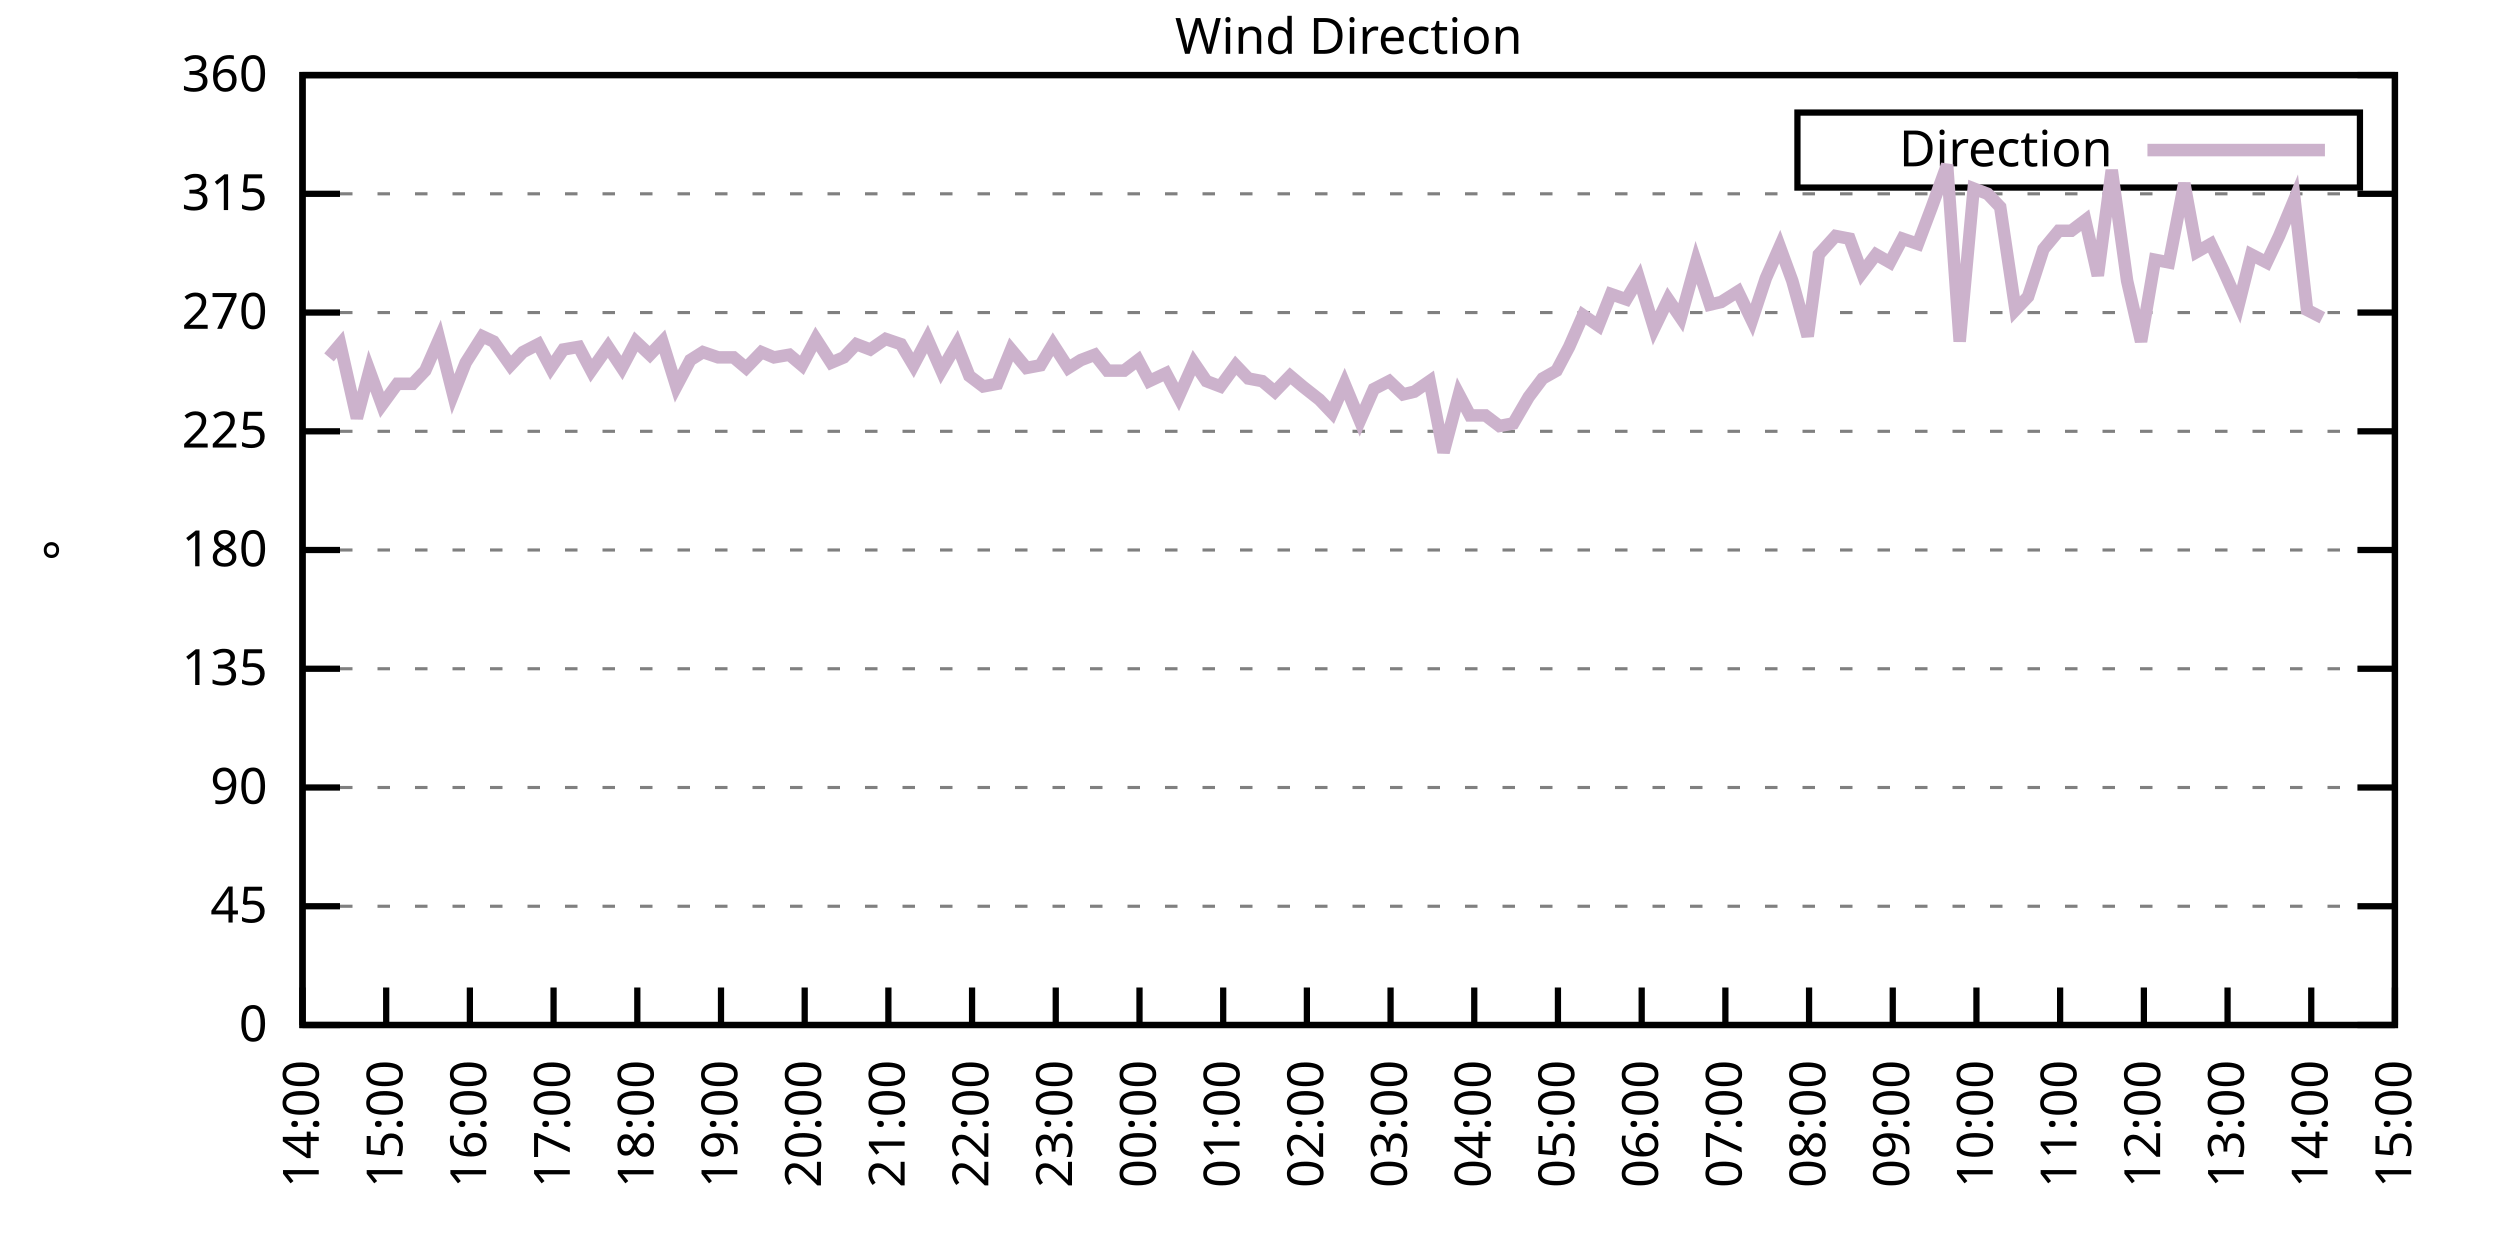
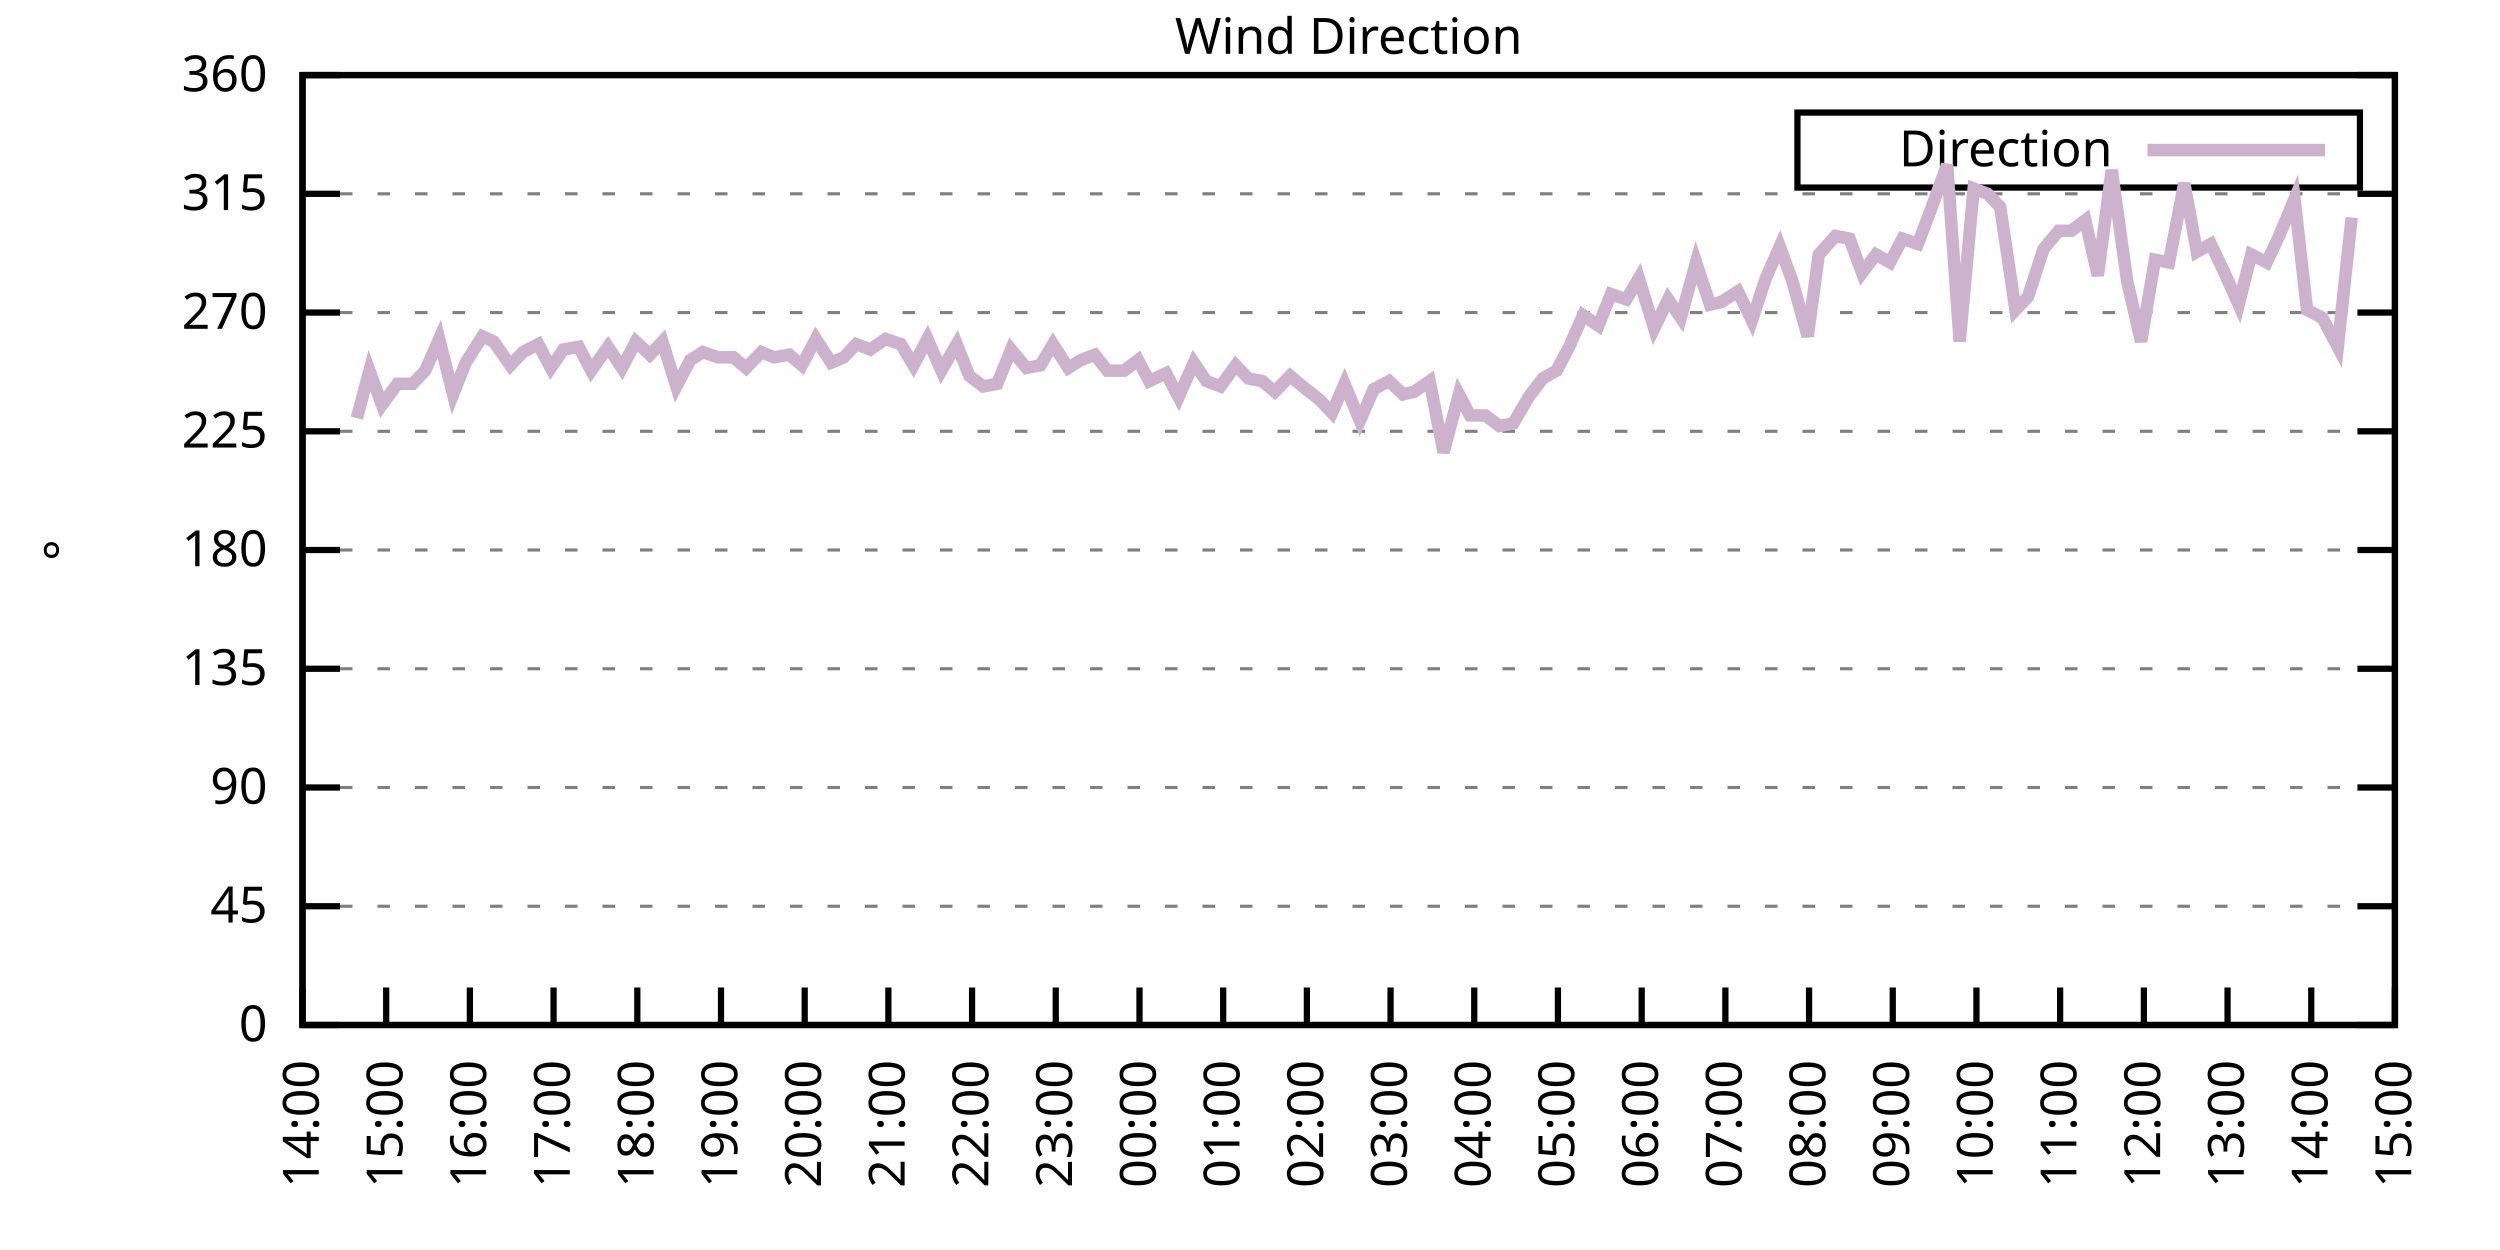
<svg xmlns="http://www.w3.org/2000/svg" xmlns:xlink="http://www.w3.org/1999/xlink" width="400" height="200" viewBox="0 0 400 200">
  <g id="gnuplot_canvas">
    <rect x="0" y="0" width="400" height="200" fill="none" />
    <defs>
      <circle id="gpDot" r="0.5" stroke-width="0.5" stroke="currentColor" />
      <path id="gpPt0" stroke-width="0.333" stroke="currentColor" d="M-1,0 h2 M0,-1 v2" />
      <path id="gpPt1" stroke-width="0.333" stroke="currentColor" d="M-1,-1 L1,1 M1,-1 L-1,1" />
      <path id="gpPt2" stroke-width="0.333" stroke="currentColor" d="M-1,0 L1,0 M0,-1 L0,1 M-1,-1 L1,1 M-1,1 L1,-1" />
      <rect id="gpPt3" stroke-width="0.333" stroke="currentColor" x="-1" y="-1" width="2" height="2" />
      <rect id="gpPt4" stroke-width="0.333" stroke="currentColor" fill="currentColor" x="-1" y="-1" width="2" height="2" />
      <circle id="gpPt5" stroke-width="0.333" stroke="currentColor" cx="0" cy="0" r="1" />
      <use xlink:href="#gpPt5" id="gpPt6" fill="currentColor" stroke="none" />
      <path id="gpPt7" stroke-width="0.333" stroke="currentColor" d="M0,-1.33 L-1.33,0.67 L1.33,0.67 z" />
      <use xlink:href="#gpPt7" id="gpPt8" fill="currentColor" stroke="none" />
      <use xlink:href="#gpPt7" id="gpPt9" stroke="currentColor" transform="rotate(180)" />
      <use xlink:href="#gpPt9" id="gpPt10" fill="currentColor" stroke="none" />
      <use xlink:href="#gpPt3" id="gpPt11" stroke="currentColor" transform="rotate(45)" />
      <use xlink:href="#gpPt11" id="gpPt12" fill="currentColor" stroke="none" />
      <path id="gpPt13" stroke-width="0.333" stroke="currentColor" d="M0,1.330 L1.265,0.411 L0.782,-1.067 L-0.782,-1.076 L-1.265,0.411 z" />
      <use xlink:href="#gpPt13" id="gpPt14" fill="currentColor" stroke="none" />
      <filter id="textbox" filterUnits="objectBoundingBox" x="0" y="0" height="1" width="1">
        <feFlood flood-color="white" flood-opacity="1" result="bgnd" />
        <feComposite in="SourceGraphic" in2="bgnd" operator="atop" />
      </filter>
      <filter id="greybox" filterUnits="objectBoundingBox" x="0" y="0" height="1" width="1">
        <feFlood flood-color="lightgrey" flood-opacity="1" result="grey" />
        <feComposite in="SourceGraphic" in2="grey" operator="atop" />
      </filter>
    </defs>
    <g fill="none" color="white" stroke="currentColor" stroke-width="1.00" stroke-linecap="butt" stroke-linejoin="miter">
</g>
    <g fill="none" color="black" stroke="currentColor" stroke-width="1.00" stroke-linecap="butt" stroke-linejoin="miter">
      <g stroke="none" shape-rendering="crispEdges">
        <polygon fill="rgb(255, 255, 255)" points="48.40,164.00 383.18,164.00 383.18,12.02 48.40,12.02 " />
      </g>
    </g>
    <g fill="none" color="black" stroke="currentColor" stroke-width="1.00" stroke-linecap="butt" stroke-linejoin="miter">
</g>
    <g fill="none" color="black" stroke="black" stroke-width="0.50" stroke-linecap="butt" stroke-linejoin="miter">
</g>
    <g fill="none" color="gray" stroke="currentColor" stroke-width="0.50" stroke-linecap="butt" stroke-linejoin="miter">
      <path stroke="gray" stroke-dasharray="2,4" class="gridline" d="M48.40,164.00 L383.19,164.00  " />
    </g>
    <g fill="none" color="gray" stroke="gray" stroke-width="1.00" stroke-linecap="butt" stroke-linejoin="miter">
</g>
    <g fill="none" color="black" stroke="currentColor" stroke-width="1.00" stroke-linecap="butt" stroke-linejoin="miter">
      <path stroke="black" d="M48.40,164.00 L54.40,164.00 M383.19,164.00 L377.19,164.00  " />
      <g transform="translate(42.80,166.60)" stroke="none" fill="black" font-family="Sans" font-size="8.00" text-anchor="end">
        <text>
          <tspan font-family="Sans"> 0</tspan>
        </text>
      </g>
    </g>
    <g fill="none" color="black" stroke="currentColor" stroke-width="1.00" stroke-linecap="butt" stroke-linejoin="miter">
</g>
    <g fill="none" color="black" stroke="black" stroke-width="0.50" stroke-linecap="butt" stroke-linejoin="miter">
</g>
    <g fill="none" color="gray" stroke="currentColor" stroke-width="0.50" stroke-linecap="butt" stroke-linejoin="miter">
      <path stroke="gray" stroke-dasharray="2,4" class="gridline" d="M48.40,145.00 L383.19,145.00  " />
    </g>
    <g fill="none" color="gray" stroke="gray" stroke-width="1.00" stroke-linecap="butt" stroke-linejoin="miter">
</g>
    <g fill="none" color="black" stroke="currentColor" stroke-width="1.00" stroke-linecap="butt" stroke-linejoin="miter">
      <path stroke="black" d="M48.40,145.00 L54.40,145.00 M383.19,145.00 L377.19,145.00  " />
      <g transform="translate(42.80,147.60)" stroke="none" fill="black" font-family="Sans" font-size="8.00" text-anchor="end">
        <text>
          <tspan font-family="Sans"> 45</tspan>
        </text>
      </g>
    </g>
    <g fill="none" color="black" stroke="currentColor" stroke-width="1.00" stroke-linecap="butt" stroke-linejoin="miter">
</g>
    <g fill="none" color="black" stroke="black" stroke-width="0.50" stroke-linecap="butt" stroke-linejoin="miter">
</g>
    <g fill="none" color="gray" stroke="currentColor" stroke-width="0.50" stroke-linecap="butt" stroke-linejoin="miter">
      <path stroke="gray" stroke-dasharray="2,4" class="gridline" d="M48.40,126.00 L383.19,126.00  " />
    </g>
    <g fill="none" color="gray" stroke="gray" stroke-width="1.00" stroke-linecap="butt" stroke-linejoin="miter">
</g>
    <g fill="none" color="black" stroke="currentColor" stroke-width="1.00" stroke-linecap="butt" stroke-linejoin="miter">
      <path stroke="black" d="M48.40,126.00 L54.40,126.00 M383.19,126.00 L377.19,126.00  " />
      <g transform="translate(42.80,128.60)" stroke="none" fill="black" font-family="Sans" font-size="8.00" text-anchor="end">
        <text>
          <tspan font-family="Sans"> 90</tspan>
        </text>
      </g>
    </g>
    <g fill="none" color="black" stroke="currentColor" stroke-width="1.00" stroke-linecap="butt" stroke-linejoin="miter">
</g>
    <g fill="none" color="black" stroke="black" stroke-width="0.50" stroke-linecap="butt" stroke-linejoin="miter">
</g>
    <g fill="none" color="gray" stroke="currentColor" stroke-width="0.50" stroke-linecap="butt" stroke-linejoin="miter">
      <path stroke="gray" stroke-dasharray="2,4" class="gridline" d="M48.40,107.00 L383.19,107.00  " />
    </g>
    <g fill="none" color="gray" stroke="gray" stroke-width="1.00" stroke-linecap="butt" stroke-linejoin="miter">
</g>
    <g fill="none" color="black" stroke="currentColor" stroke-width="1.00" stroke-linecap="butt" stroke-linejoin="miter">
      <path stroke="black" d="M48.40,107.00 L54.40,107.00 M383.19,107.00 L377.19,107.00  " />
      <g transform="translate(42.80,109.60)" stroke="none" fill="black" font-family="Sans" font-size="8.00" text-anchor="end">
        <text>
          <tspan font-family="Sans"> 135</tspan>
        </text>
      </g>
    </g>
    <g fill="none" color="black" stroke="currentColor" stroke-width="1.00" stroke-linecap="butt" stroke-linejoin="miter">
</g>
    <g fill="none" color="black" stroke="black" stroke-width="0.50" stroke-linecap="butt" stroke-linejoin="miter">
</g>
    <g fill="none" color="gray" stroke="currentColor" stroke-width="0.50" stroke-linecap="butt" stroke-linejoin="miter">
      <path stroke="gray" stroke-dasharray="2,4" class="gridline" d="M48.40,88.00 L383.19,88.00  " />
    </g>
    <g fill="none" color="gray" stroke="gray" stroke-width="1.00" stroke-linecap="butt" stroke-linejoin="miter">
</g>
    <g fill="none" color="black" stroke="currentColor" stroke-width="1.00" stroke-linecap="butt" stroke-linejoin="miter">
      <path stroke="black" d="M48.40,88.00 L54.40,88.00 M383.19,88.00 L377.19,88.00  " />
      <g transform="translate(42.80,90.60)" stroke="none" fill="black" font-family="Sans" font-size="8.00" text-anchor="end">
        <text>
          <tspan font-family="Sans"> 180</tspan>
        </text>
      </g>
    </g>
    <g fill="none" color="black" stroke="currentColor" stroke-width="1.00" stroke-linecap="butt" stroke-linejoin="miter">
</g>
    <g fill="none" color="black" stroke="black" stroke-width="0.50" stroke-linecap="butt" stroke-linejoin="miter">
</g>
    <g fill="none" color="gray" stroke="currentColor" stroke-width="0.50" stroke-linecap="butt" stroke-linejoin="miter">
      <path stroke="gray" stroke-dasharray="2,4" class="gridline" d="M48.40,69.01 L383.19,69.01  " />
    </g>
    <g fill="none" color="gray" stroke="gray" stroke-width="1.00" stroke-linecap="butt" stroke-linejoin="miter">
</g>
    <g fill="none" color="black" stroke="currentColor" stroke-width="1.00" stroke-linecap="butt" stroke-linejoin="miter">
      <path stroke="black" d="M48.40,69.01 L54.40,69.01 M383.19,69.01 L377.19,69.01  " />
      <g transform="translate(42.80,71.61)" stroke="none" fill="black" font-family="Sans" font-size="8.00" text-anchor="end">
        <text>
          <tspan font-family="Sans"> 225</tspan>
        </text>
      </g>
    </g>
    <g fill="none" color="black" stroke="currentColor" stroke-width="1.00" stroke-linecap="butt" stroke-linejoin="miter">
</g>
    <g fill="none" color="black" stroke="black" stroke-width="0.50" stroke-linecap="butt" stroke-linejoin="miter">
</g>
    <g fill="none" color="gray" stroke="currentColor" stroke-width="0.50" stroke-linecap="butt" stroke-linejoin="miter">
      <path stroke="gray" stroke-dasharray="2,4" class="gridline" d="M48.40,50.01 L383.19,50.01  " />
    </g>
    <g fill="none" color="gray" stroke="gray" stroke-width="1.00" stroke-linecap="butt" stroke-linejoin="miter">
</g>
    <g fill="none" color="black" stroke="currentColor" stroke-width="1.00" stroke-linecap="butt" stroke-linejoin="miter">
      <path stroke="black" d="M48.40,50.01 L54.40,50.01 M383.19,50.01 L377.19,50.01  " />
      <g transform="translate(42.80,52.61)" stroke="none" fill="black" font-family="Sans" font-size="8.00" text-anchor="end">
        <text>
          <tspan font-family="Sans"> 270</tspan>
        </text>
      </g>
    </g>
    <g fill="none" color="black" stroke="currentColor" stroke-width="1.00" stroke-linecap="butt" stroke-linejoin="miter">
</g>
    <g fill="none" color="black" stroke="black" stroke-width="0.50" stroke-linecap="butt" stroke-linejoin="miter">
</g>
    <g fill="none" color="gray" stroke="currentColor" stroke-width="0.50" stroke-linecap="butt" stroke-linejoin="miter">
      <path stroke="gray" stroke-dasharray="2,4" class="gridline" d="M48.40,31.01 L383.19,31.01  " />
    </g>
    <g fill="none" color="gray" stroke="gray" stroke-width="1.00" stroke-linecap="butt" stroke-linejoin="miter">
</g>
    <g fill="none" color="black" stroke="currentColor" stroke-width="1.00" stroke-linecap="butt" stroke-linejoin="miter">
      <path stroke="black" d="M48.40,31.01 L54.40,31.01 M383.19,31.01 L377.19,31.01  " />
      <g transform="translate(42.80,33.61)" stroke="none" fill="black" font-family="Sans" font-size="8.00" text-anchor="end">
        <text>
          <tspan font-family="Sans"> 315</tspan>
        </text>
      </g>
    </g>
    <g fill="none" color="black" stroke="currentColor" stroke-width="1.00" stroke-linecap="butt" stroke-linejoin="miter">
</g>
    <g fill="none" color="black" stroke="black" stroke-width="0.50" stroke-linecap="butt" stroke-linejoin="miter">
</g>
    <g fill="none" color="gray" stroke="currentColor" stroke-width="0.50" stroke-linecap="butt" stroke-linejoin="miter">
      <path stroke="gray" stroke-dasharray="2,4" class="gridline" d="M48.40,12.01 L383.19,12.01  " />
    </g>
    <g fill="none" color="gray" stroke="gray" stroke-width="1.00" stroke-linecap="butt" stroke-linejoin="miter">
</g>
    <g fill="none" color="black" stroke="currentColor" stroke-width="1.00" stroke-linecap="butt" stroke-linejoin="miter">
      <path stroke="black" d="M48.40,12.01 L54.40,12.01 M383.19,12.01 L377.19,12.01  " />
      <g transform="translate(42.80,14.61)" stroke="none" fill="black" font-family="Sans" font-size="8.00" text-anchor="end">
        <text>
          <tspan font-family="Sans"> 360</tspan>
        </text>
      </g>
    </g>
    <g fill="none" color="black" stroke="currentColor" stroke-width="1.00" stroke-linecap="butt" stroke-linejoin="miter">
      <path stroke="black" d="M48.40,164.00 L48.40,158.00  " />
      <g transform="translate(51.00,169.60) rotate(270.00)" stroke="none" fill="black" font-family="Sans" font-size="8.00" text-anchor="end">
        <text>
          <tspan font-family="Sans">14:00</tspan>
        </text>
      </g>
    </g>
    <g fill="none" color="black" stroke="currentColor" stroke-width="1.00" stroke-linecap="butt" stroke-linejoin="miter">
      <path stroke="black" d="M61.79,164.00 L61.79,158.00  " />
      <g transform="translate(64.39,169.60) rotate(270.00)" stroke="none" fill="black" font-family="Sans" font-size="8.00" text-anchor="end">
        <text>
          <tspan font-family="Sans">15:00</tspan>
        </text>
      </g>
    </g>
    <g fill="none" color="black" stroke="currentColor" stroke-width="1.00" stroke-linecap="butt" stroke-linejoin="miter">
      <path stroke="black" d="M75.18,164.00 L75.18,158.00  " />
      <g transform="translate(77.78,169.60) rotate(270.00)" stroke="none" fill="black" font-family="Sans" font-size="8.00" text-anchor="end">
        <text>
          <tspan font-family="Sans">16:00</tspan>
        </text>
      </g>
    </g>
    <g fill="none" color="black" stroke="currentColor" stroke-width="1.00" stroke-linecap="butt" stroke-linejoin="miter">
      <path stroke="black" d="M88.57,164.00 L88.57,158.00  " />
      <g transform="translate(91.17,169.60) rotate(270.00)" stroke="none" fill="black" font-family="Sans" font-size="8.00" text-anchor="end">
        <text>
          <tspan font-family="Sans">17:00</tspan>
        </text>
      </g>
    </g>
    <g fill="none" color="black" stroke="currentColor" stroke-width="1.00" stroke-linecap="butt" stroke-linejoin="miter">
      <path stroke="black" d="M101.97,164.00 L101.97,158.00  " />
      <g transform="translate(104.57,169.60) rotate(270.00)" stroke="none" fill="black" font-family="Sans" font-size="8.00" text-anchor="end">
        <text>
          <tspan font-family="Sans">18:00</tspan>
        </text>
      </g>
    </g>
    <g fill="none" color="black" stroke="currentColor" stroke-width="1.00" stroke-linecap="butt" stroke-linejoin="miter">
      <path stroke="black" d="M115.36,164.00 L115.36,158.00  " />
      <g transform="translate(117.96,169.60) rotate(270.00)" stroke="none" fill="black" font-family="Sans" font-size="8.00" text-anchor="end">
        <text>
          <tspan font-family="Sans">19:00</tspan>
        </text>
      </g>
    </g>
    <g fill="none" color="black" stroke="currentColor" stroke-width="1.00" stroke-linecap="butt" stroke-linejoin="miter">
      <path stroke="black" d="M128.75,164.00 L128.75,158.00  " />
      <g transform="translate(131.35,169.60) rotate(270.00)" stroke="none" fill="black" font-family="Sans" font-size="8.00" text-anchor="end">
        <text>
          <tspan font-family="Sans">20:00</tspan>
        </text>
      </g>
    </g>
    <g fill="none" color="black" stroke="currentColor" stroke-width="1.00" stroke-linecap="butt" stroke-linejoin="miter">
      <path stroke="black" d="M142.14,164.00 L142.14,158.00  " />
      <g transform="translate(144.74,169.60) rotate(270.00)" stroke="none" fill="black" font-family="Sans" font-size="8.00" text-anchor="end">
        <text>
          <tspan font-family="Sans">21:00</tspan>
        </text>
      </g>
    </g>
    <g fill="none" color="black" stroke="currentColor" stroke-width="1.00" stroke-linecap="butt" stroke-linejoin="miter">
      <path stroke="black" d="M155.53,164.00 L155.53,158.00  " />
      <g transform="translate(158.13,169.60) rotate(270.00)" stroke="none" fill="black" font-family="Sans" font-size="8.00" text-anchor="end">
        <text>
          <tspan font-family="Sans">22:00</tspan>
        </text>
      </g>
    </g>
    <g fill="none" color="black" stroke="currentColor" stroke-width="1.00" stroke-linecap="butt" stroke-linejoin="miter">
      <path stroke="black" d="M168.92,164.00 L168.92,158.00  " />
      <g transform="translate(171.52,169.60) rotate(270.00)" stroke="none" fill="black" font-family="Sans" font-size="8.00" text-anchor="end">
        <text>
          <tspan font-family="Sans">23:00</tspan>
        </text>
      </g>
    </g>
    <g fill="none" color="black" stroke="currentColor" stroke-width="1.00" stroke-linecap="butt" stroke-linejoin="miter">
      <path stroke="black" d="M182.32,164.00 L182.32,158.00  " />
      <g transform="translate(184.92,169.60) rotate(270.00)" stroke="none" fill="black" font-family="Sans" font-size="8.00" text-anchor="end">
        <text>
          <tspan font-family="Sans">00:00</tspan>
        </text>
      </g>
    </g>
    <g fill="none" color="black" stroke="currentColor" stroke-width="1.00" stroke-linecap="butt" stroke-linejoin="miter">
      <path stroke="black" d="M195.71,164.00 L195.71,158.00  " />
      <g transform="translate(198.31,169.60) rotate(270.00)" stroke="none" fill="black" font-family="Sans" font-size="8.00" text-anchor="end">
        <text>
          <tspan font-family="Sans">01:00</tspan>
        </text>
      </g>
    </g>
    <g fill="none" color="black" stroke="currentColor" stroke-width="1.00" stroke-linecap="butt" stroke-linejoin="miter">
      <path stroke="black" d="M209.10,164.00 L209.10,158.00  " />
      <g transform="translate(211.70,169.60) rotate(270.00)" stroke="none" fill="black" font-family="Sans" font-size="8.00" text-anchor="end">
        <text>
          <tspan font-family="Sans">02:00</tspan>
        </text>
      </g>
    </g>
    <g fill="none" color="black" stroke="currentColor" stroke-width="1.00" stroke-linecap="butt" stroke-linejoin="miter">
      <path stroke="black" d="M222.49,164.00 L222.49,158.00  " />
      <g transform="translate(225.09,169.60) rotate(270.00)" stroke="none" fill="black" font-family="Sans" font-size="8.00" text-anchor="end">
        <text>
          <tspan font-family="Sans">03:00</tspan>
        </text>
      </g>
    </g>
    <g fill="none" color="black" stroke="currentColor" stroke-width="1.00" stroke-linecap="butt" stroke-linejoin="miter">
      <path stroke="black" d="M235.88,164.00 L235.88,158.00  " />
      <g transform="translate(238.48,169.60) rotate(270.00)" stroke="none" fill="black" font-family="Sans" font-size="8.00" text-anchor="end">
        <text>
          <tspan font-family="Sans">04:00</tspan>
        </text>
      </g>
    </g>
    <g fill="none" color="black" stroke="currentColor" stroke-width="1.00" stroke-linecap="butt" stroke-linejoin="miter">
      <path stroke="black" d="M249.27,164.00 L249.27,158.00  " />
      <g transform="translate(251.87,169.60) rotate(270.00)" stroke="none" fill="black" font-family="Sans" font-size="8.00" text-anchor="end">
        <text>
          <tspan font-family="Sans">05:00</tspan>
        </text>
      </g>
    </g>
    <g fill="none" color="black" stroke="currentColor" stroke-width="1.00" stroke-linecap="butt" stroke-linejoin="miter">
      <path stroke="black" d="M262.67,164.00 L262.67,158.00  " />
      <g transform="translate(265.27,169.60) rotate(270.00)" stroke="none" fill="black" font-family="Sans" font-size="8.00" text-anchor="end">
        <text>
          <tspan font-family="Sans">06:00</tspan>
        </text>
      </g>
    </g>
    <g fill="none" color="black" stroke="currentColor" stroke-width="1.00" stroke-linecap="butt" stroke-linejoin="miter">
      <path stroke="black" d="M276.06,164.00 L276.06,158.00  " />
      <g transform="translate(278.66,169.60) rotate(270.00)" stroke="none" fill="black" font-family="Sans" font-size="8.00" text-anchor="end">
        <text>
          <tspan font-family="Sans">07:00</tspan>
        </text>
      </g>
    </g>
    <g fill="none" color="black" stroke="currentColor" stroke-width="1.00" stroke-linecap="butt" stroke-linejoin="miter">
      <path stroke="black" d="M289.45,164.00 L289.45,158.00  " />
      <g transform="translate(292.05,169.60) rotate(270.00)" stroke="none" fill="black" font-family="Sans" font-size="8.00" text-anchor="end">
        <text>
          <tspan font-family="Sans">08:00</tspan>
        </text>
      </g>
    </g>
    <g fill="none" color="black" stroke="currentColor" stroke-width="1.00" stroke-linecap="butt" stroke-linejoin="miter">
      <path stroke="black" d="M302.84,164.00 L302.84,158.00  " />
      <g transform="translate(305.44,169.60) rotate(270.00)" stroke="none" fill="black" font-family="Sans" font-size="8.00" text-anchor="end">
        <text>
          <tspan font-family="Sans">09:00</tspan>
        </text>
      </g>
    </g>
    <g fill="none" color="black" stroke="currentColor" stroke-width="1.00" stroke-linecap="butt" stroke-linejoin="miter">
      <path stroke="black" d="M316.23,164.00 L316.23,158.00  " />
      <g transform="translate(318.83,169.60) rotate(270.00)" stroke="none" fill="black" font-family="Sans" font-size="8.00" text-anchor="end">
        <text>
          <tspan font-family="Sans">10:00</tspan>
        </text>
      </g>
    </g>
    <g fill="none" color="black" stroke="currentColor" stroke-width="1.00" stroke-linecap="butt" stroke-linejoin="miter">
      <path stroke="black" d="M329.62,164.00 L329.62,158.00  " />
      <g transform="translate(332.22,169.60) rotate(270.00)" stroke="none" fill="black" font-family="Sans" font-size="8.00" text-anchor="end">
        <text>
          <tspan font-family="Sans">11:00</tspan>
        </text>
      </g>
    </g>
    <g fill="none" color="black" stroke="currentColor" stroke-width="1.00" stroke-linecap="butt" stroke-linejoin="miter">
      <path stroke="black" d="M343.02,164.00 L343.02,158.00  " />
      <g transform="translate(345.62,169.60) rotate(270.00)" stroke="none" fill="black" font-family="Sans" font-size="8.00" text-anchor="end">
        <text>
          <tspan font-family="Sans">12:00</tspan>
        </text>
      </g>
    </g>
    <g fill="none" color="black" stroke="currentColor" stroke-width="1.00" stroke-linecap="butt" stroke-linejoin="miter">
      <path stroke="black" d="M356.41,164.00 L356.41,158.00  " />
      <g transform="translate(359.01,169.60) rotate(270.00)" stroke="none" fill="black" font-family="Sans" font-size="8.00" text-anchor="end">
        <text>
          <tspan font-family="Sans">13:00</tspan>
        </text>
      </g>
    </g>
    <g fill="none" color="black" stroke="currentColor" stroke-width="1.00" stroke-linecap="butt" stroke-linejoin="miter">
      <path stroke="black" d="M369.80,164.00 L369.80,158.00  " />
      <g transform="translate(372.40,169.60) rotate(270.00)" stroke="none" fill="black" font-family="Sans" font-size="8.00" text-anchor="end">
        <text>
          <tspan font-family="Sans">14:00</tspan>
        </text>
      </g>
    </g>
    <g fill="none" color="black" stroke="currentColor" stroke-width="1.00" stroke-linecap="butt" stroke-linejoin="miter">
      <path stroke="black" d="M383.19,164.00 L383.19,158.00  " />
      <g transform="translate(385.79,169.60) rotate(270.00)" stroke="none" fill="black" font-family="Sans" font-size="8.00" text-anchor="end">
        <text>
          <tspan font-family="Sans">15:00</tspan>
        </text>
      </g>
    </g>
    <g fill="none" color="black" stroke="currentColor" stroke-width="1.00" stroke-linecap="butt" stroke-linejoin="miter">
</g>
    <g fill="none" color="black" stroke="currentColor" stroke-width="1.00" stroke-linecap="butt" stroke-linejoin="miter">
      <path stroke="black" d="M48.40,12.01 L48.40,164.00 L383.19,164.00 L383.19,12.01 L48.40,12.01 Z  " />
    </g>
    <g fill="none" color="black" stroke="currentColor" stroke-width="1.00" stroke-linecap="butt" stroke-linejoin="miter">
</g>
    <g fill="none" color="black" stroke="currentColor" stroke-width="1.00" stroke-linecap="butt" stroke-linejoin="miter">
      <path stroke="black" d="M287.59,30.01 L287.59,18.01 L377.59,18.01 L377.59,30.01 L287.59,30.01 Z  " />
    </g>
    <g id="Wind_direction_plot_1">
      <g fill="none" color="white" stroke="black" stroke-width="2.00" stroke-linecap="butt" stroke-linejoin="miter">
</g>
      <g fill="none" color="black" stroke="currentColor" stroke-width="2.00" stroke-linecap="butt" stroke-linejoin="miter">
        <g transform="translate(337.99,26.61)" stroke="none" fill="black" font-family="Sans" font-size="8.00" text-anchor="end">
          <text>
            <tspan font-family="Sans">Direction</tspan>
          </text>
        </g>
      </g>
      <g fill="none" color="black" stroke="currentColor" stroke-width="2.00" stroke-linecap="butt" stroke-linejoin="miter">
-         <path stroke="rgb(204, 178, 204)" d="M343.59,24.01 L371.99,24.01 M52.64,57.18 L54.43,55.07 L57.10,66.90 L59.11,59.30 L61.12,64.78 L63.58,61.41   L66.03,61.41 L68.04,59.30 L70.27,54.23 L72.50,63.10 L74.51,58.03 L77.19,53.81 L78.98,54.65 L81.66,58.45   L83.66,56.34 L86.12,55.07 L88.13,58.87 L90.14,55.92 L92.59,55.50 L94.60,59.30 L97.28,55.50 L99.51,58.87   L101.74,54.65 L103.98,56.76 L105.98,54.65 L108.22,61.83 L110.45,57.61 L112.46,56.34 L114.91,57.18 L117.37,57.18   L119.38,58.87 L121.83,56.34 L123.84,57.18 L126.29,56.76 L128.30,58.45 L130.54,54.23 L132.99,58.03 L135.00,57.18   L137.01,55.07 L139.24,55.92 L141.69,54.23 L144.15,55.07 L146.16,58.45 L148.39,54.23 L150.62,59.30 L153.08,55.07   L155.09,60.14 L157.32,61.83 L159.55,61.41 L161.78,55.92 L164.24,58.87 L166.47,58.45 L168.48,55.07 L170.93,58.87   L172.94,57.61 L175.17,56.76 L177.18,59.30 L179.86,59.30 L182.09,57.61 L183.88,60.98 L186.56,59.72 L188.57,63.52   L191.02,58.03 L193.03,60.98 L195.26,61.83 L197.72,58.45 L199.73,60.56 L201.96,60.98 L203.97,62.67 L206.42,60.14   L208.43,61.83 L211.11,63.94 L213.12,66.05 L215.13,61.41 L217.58,67.32 L219.81,62.25 L222.27,60.98 L224.50,63.10   L226.29,62.67 L228.74,60.98 L230.97,72.38 L233.43,63.10 L235.21,66.47 L237.67,66.47 L239.90,68.16 L242.13,67.74   L244.59,63.52 L246.82,60.56 L249.05,59.30 L251.06,55.50 L253.29,50.43 L255.75,52.12 L257.76,47.05 L260.21,47.90   L262.22,44.52 L264.67,52.54 L266.91,47.90 L268.92,50.85 L271.37,41.99 L273.60,48.74 L275.39,48.32 L278.07,46.63   L280.30,51.27 L282.53,44.52 L284.76,39.45 L286.77,44.94 L289.23,53.81 L291.01,40.72 L293.69,37.76 L295.92,38.19   L297.93,43.67 L300.16,40.72 L302.39,41.99 L304.40,38.19 L306.86,39.03 L309.09,33.12 L311.54,26.36 L313.55,54.65   L315.79,30.16 L318.02,31.01 L320.03,33.12 L322.48,49.59 L324.49,47.47 L326.95,39.87 L329.40,36.92 L331.41,36.92   L333.64,35.23 L335.65,44.10 L337.88,27.21 L340.34,44.94 L342.57,54.65 L344.80,41.56 L347.03,41.99 L349.49,29.32   L351.50,40.30 L353.73,39.03 L355.74,43.25 L358.19,48.74 L360.20,40.72 L362.66,41.99 L364.66,37.76 L367.12,31.85   L369.13,49.59 L371.58,50.85  " />
+         <path stroke="rgb(204, 178, 204)" d="M343.59,24.01 L371.99,24.01 M57.10,66.90 L59.11,59.30 L61.12,64.78 L63.58,61.41 L66.03,61.41 L68.04,59.30   L70.27,54.23 L72.50,63.10 L74.51,58.03 L77.19,53.81 L78.98,54.65 L81.66,58.45 L83.66,56.34 L86.12,55.07   L88.13,58.87 L90.14,55.92 L92.59,55.50 L94.60,59.30 L97.28,55.50 L99.51,58.87 L101.74,54.65 L103.98,56.76   L105.98,54.65 L108.22,61.83 L110.45,57.61 L112.46,56.34 L114.91,57.18 L117.37,57.18 L119.38,58.87 L121.83,56.34   L123.84,57.18 L126.29,56.76 L128.30,58.45 L130.54,54.23 L132.99,58.03 L135.00,57.18 L137.01,55.07 L139.24,55.92   L141.69,54.23 L144.15,55.07 L146.16,58.45 L148.39,54.23 L150.62,59.30 L153.08,55.07 L155.09,60.14 L157.32,61.83   L159.55,61.41 L161.78,55.92 L164.24,58.87 L166.47,58.45 L168.48,55.07 L170.93,58.87 L172.94,57.61 L175.17,56.76   L177.18,59.30 L179.86,59.30 L182.09,57.61 L183.88,60.98 L186.56,59.72 L188.57,63.52 L191.02,58.03 L193.03,60.98   L195.26,61.83 L197.72,58.45 L199.73,60.56 L201.96,60.98 L203.97,62.67 L206.42,60.14 L208.43,61.83 L211.11,63.94   L213.12,66.05 L215.13,61.41 L217.58,67.32 L219.81,62.25 L222.27,60.98 L224.50,63.10 L226.29,62.67 L228.74,60.98   L230.97,72.38 L233.43,63.10 L235.21,66.47 L237.67,66.47 L239.90,68.16 L242.13,67.74 L244.59,63.52 L246.82,60.56   L249.05,59.30 L251.06,55.50 L253.29,50.43 L255.75,52.12 L257.76,47.05 L260.21,47.90 L262.22,44.52 L264.67,52.54   L266.91,47.90 L268.92,50.85 L271.37,41.99 L273.60,48.74 L275.39,48.32 L278.07,46.63 L280.30,51.27 L282.53,44.52   L284.76,39.45 L286.77,44.94 L289.23,53.81 L291.01,40.72 L293.69,37.76 L295.92,38.19 L297.93,43.67 L300.16,40.72   L302.39,41.99 L304.40,38.19 L306.86,39.03 L309.09,33.12 L311.54,26.36 L313.55,54.65 L315.79,30.16 L318.02,31.01   L320.03,33.12 L322.48,49.59 L324.49,47.47 L326.95,39.87 L329.40,36.92 L331.41,36.92 L333.64,35.23 L335.65,44.10   L337.88,27.21 L340.34,44.94 L342.57,54.65 L344.80,41.56 L347.03,41.99 L349.49,29.32 L351.50,40.30 L353.73,39.03   L355.74,43.25 L358.19,48.74 L360.20,40.72 L362.66,41.99 L364.66,37.76 L367.12,31.85 L369.13,49.59 L371.58,50.85   L374.04,55.50 L376.27,34.81  " />
      </g>
    </g>
    <g fill="none" color="black" stroke="currentColor" stroke-width="2.00" stroke-linecap="butt" stroke-linejoin="miter">
</g>
    <g fill="none" color="black" stroke="black" stroke-width="1.00" stroke-linecap="butt" stroke-linejoin="miter">
</g>
    <g fill="none" color="black" stroke="currentColor" stroke-width="1.00" stroke-linecap="butt" stroke-linejoin="miter">
      <path stroke="black" d="M48.40,12.01 L48.40,164.00 L383.19,164.00 L383.19,12.01 L48.40,12.01 Z  " />
      <g transform="translate(12.80,88.01) rotate(270.00)" stroke="none" fill="black" font-family="Sans" font-size="8.00" text-anchor="middle">
        <text>
          <tspan font-family="Sans">°</tspan>
        </text>
      </g>
    </g>
    <g fill="none" color="black" stroke="currentColor" stroke-width="1.00" stroke-linecap="butt" stroke-linejoin="miter">
</g>
    <g fill="none" color="black" stroke="currentColor" stroke-width="1.00" stroke-linecap="butt" stroke-linejoin="miter">
      <g transform="translate(215.79,8.61)" stroke="none" fill="black" font-family="Sans" font-size="8.00" text-anchor="middle">
        <text>
          <tspan font-family="Sans">Wind Direction</tspan>
        </text>
      </g>
    </g>
    <g fill="none" color="black" stroke="currentColor" stroke-width="1.00" stroke-linecap="butt" stroke-linejoin="miter">
</g>
  </g>
</svg>
